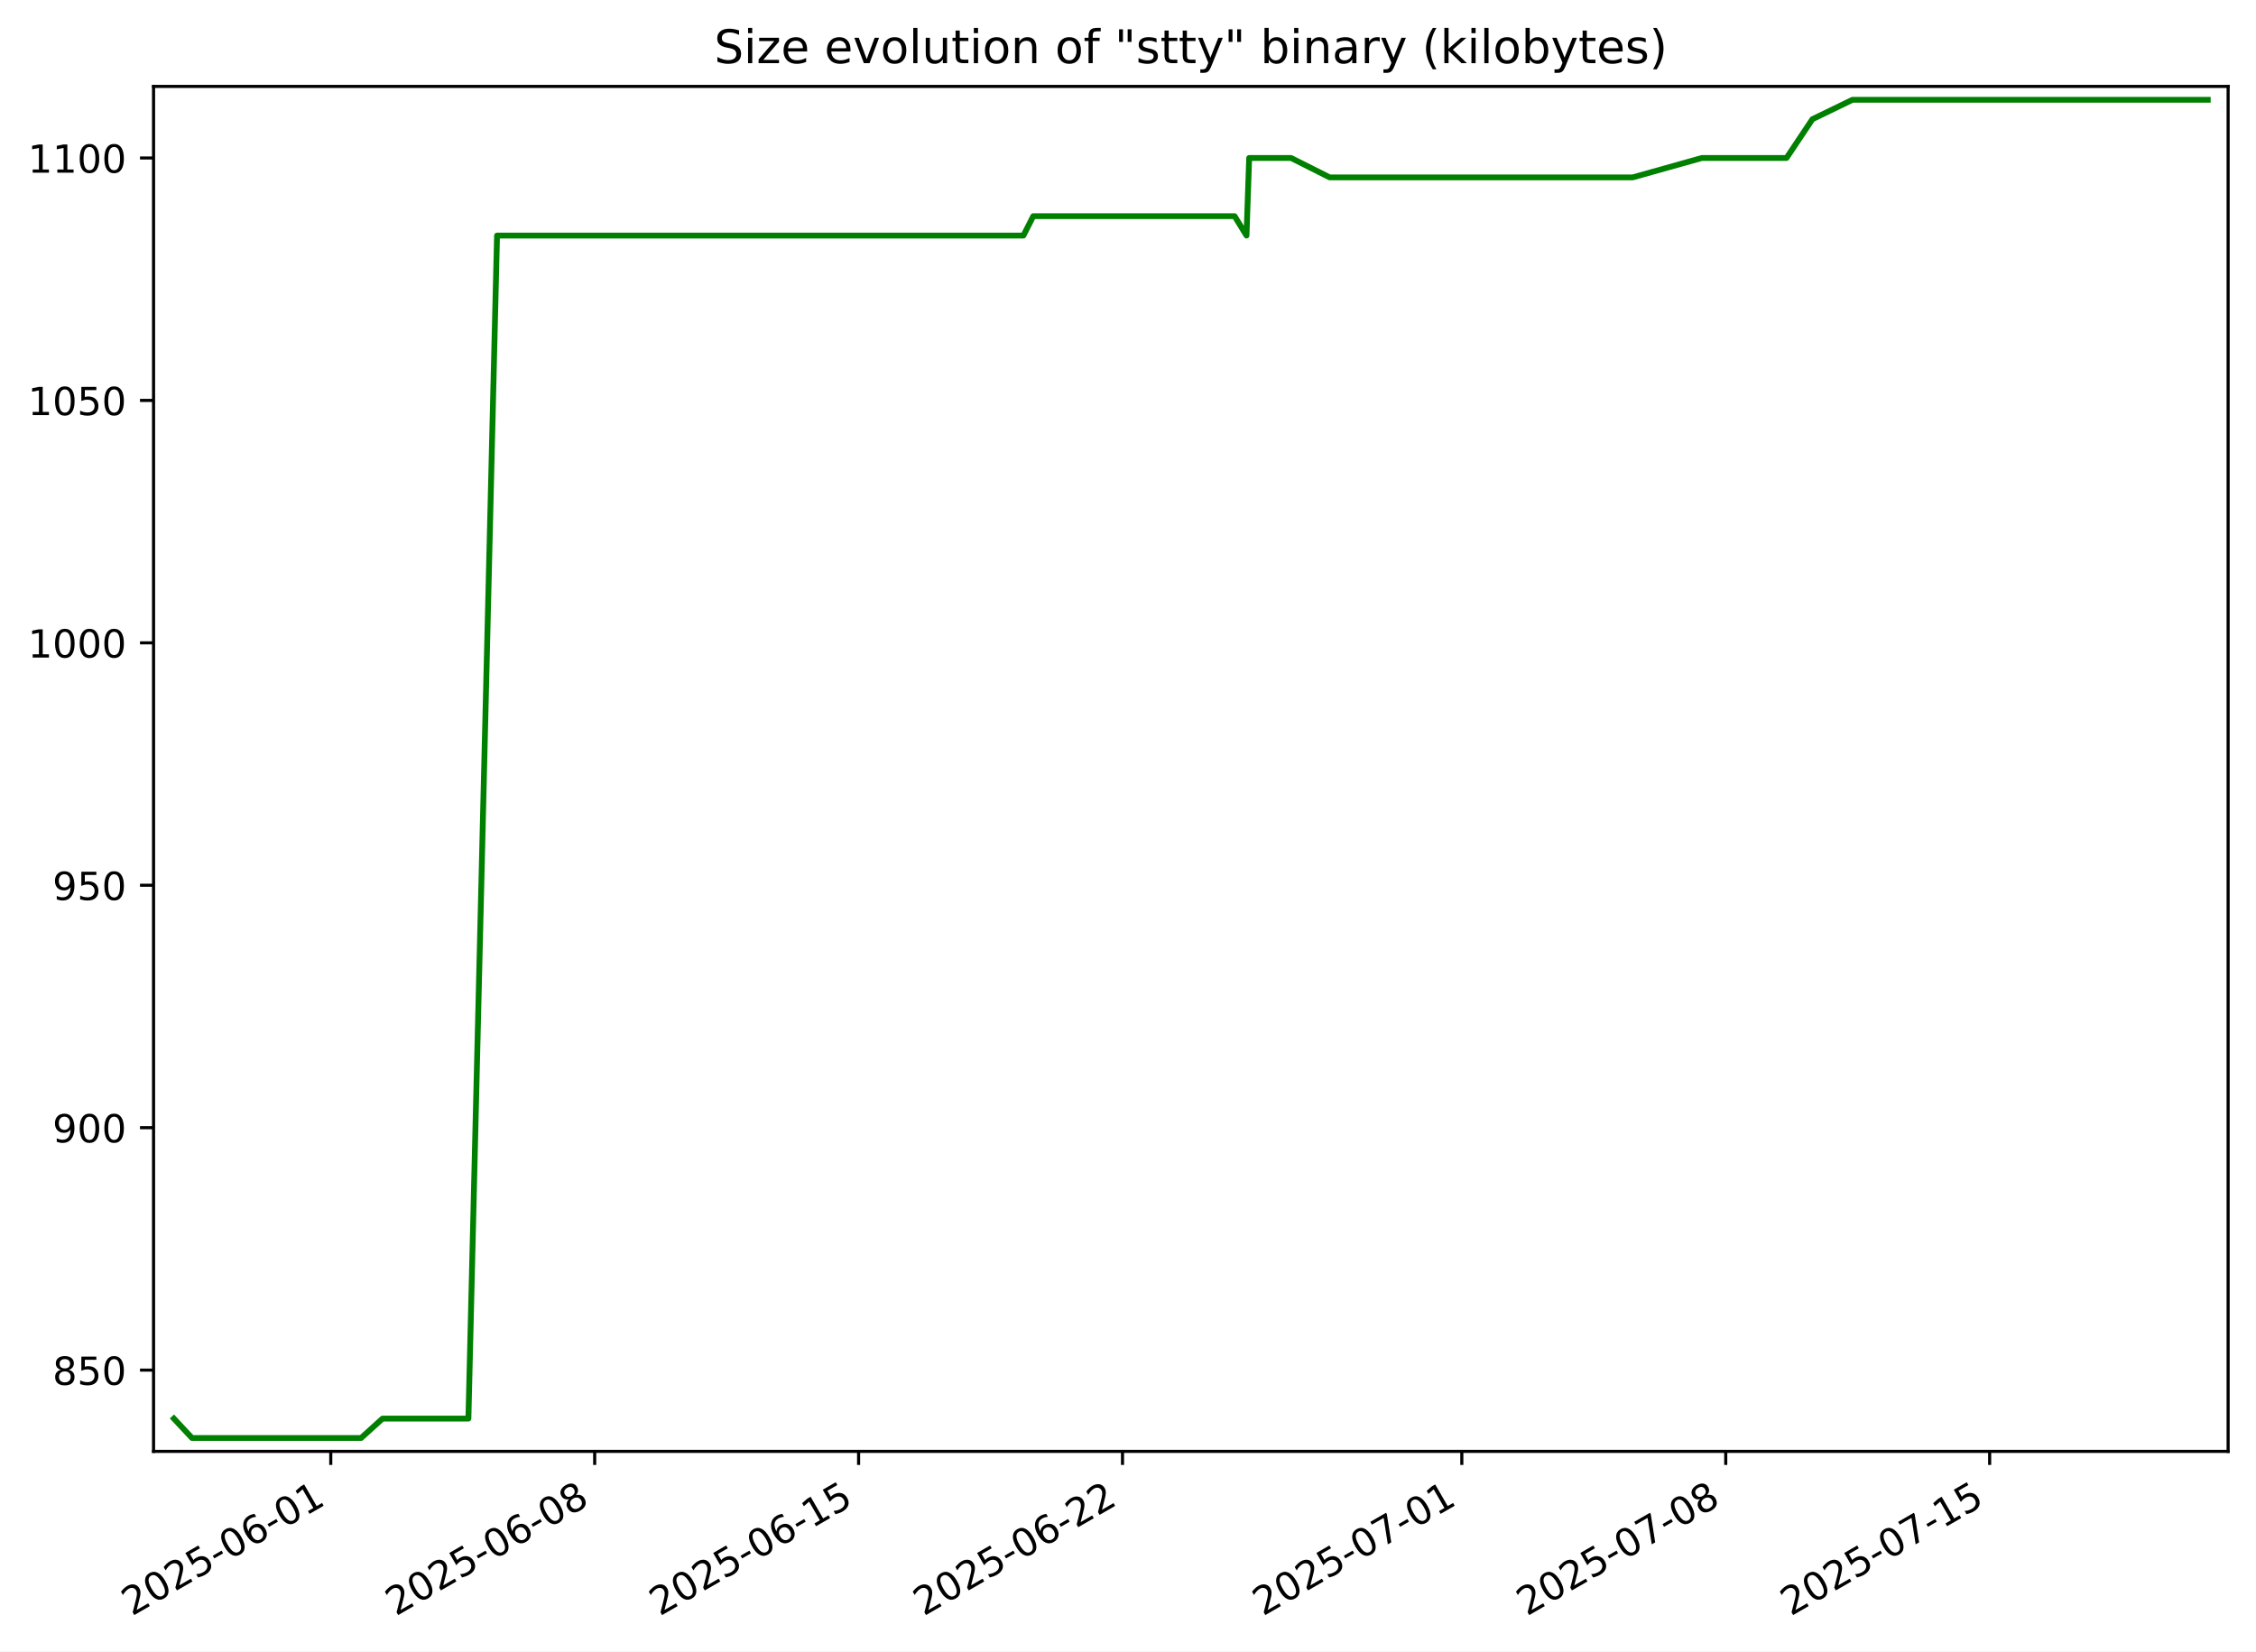
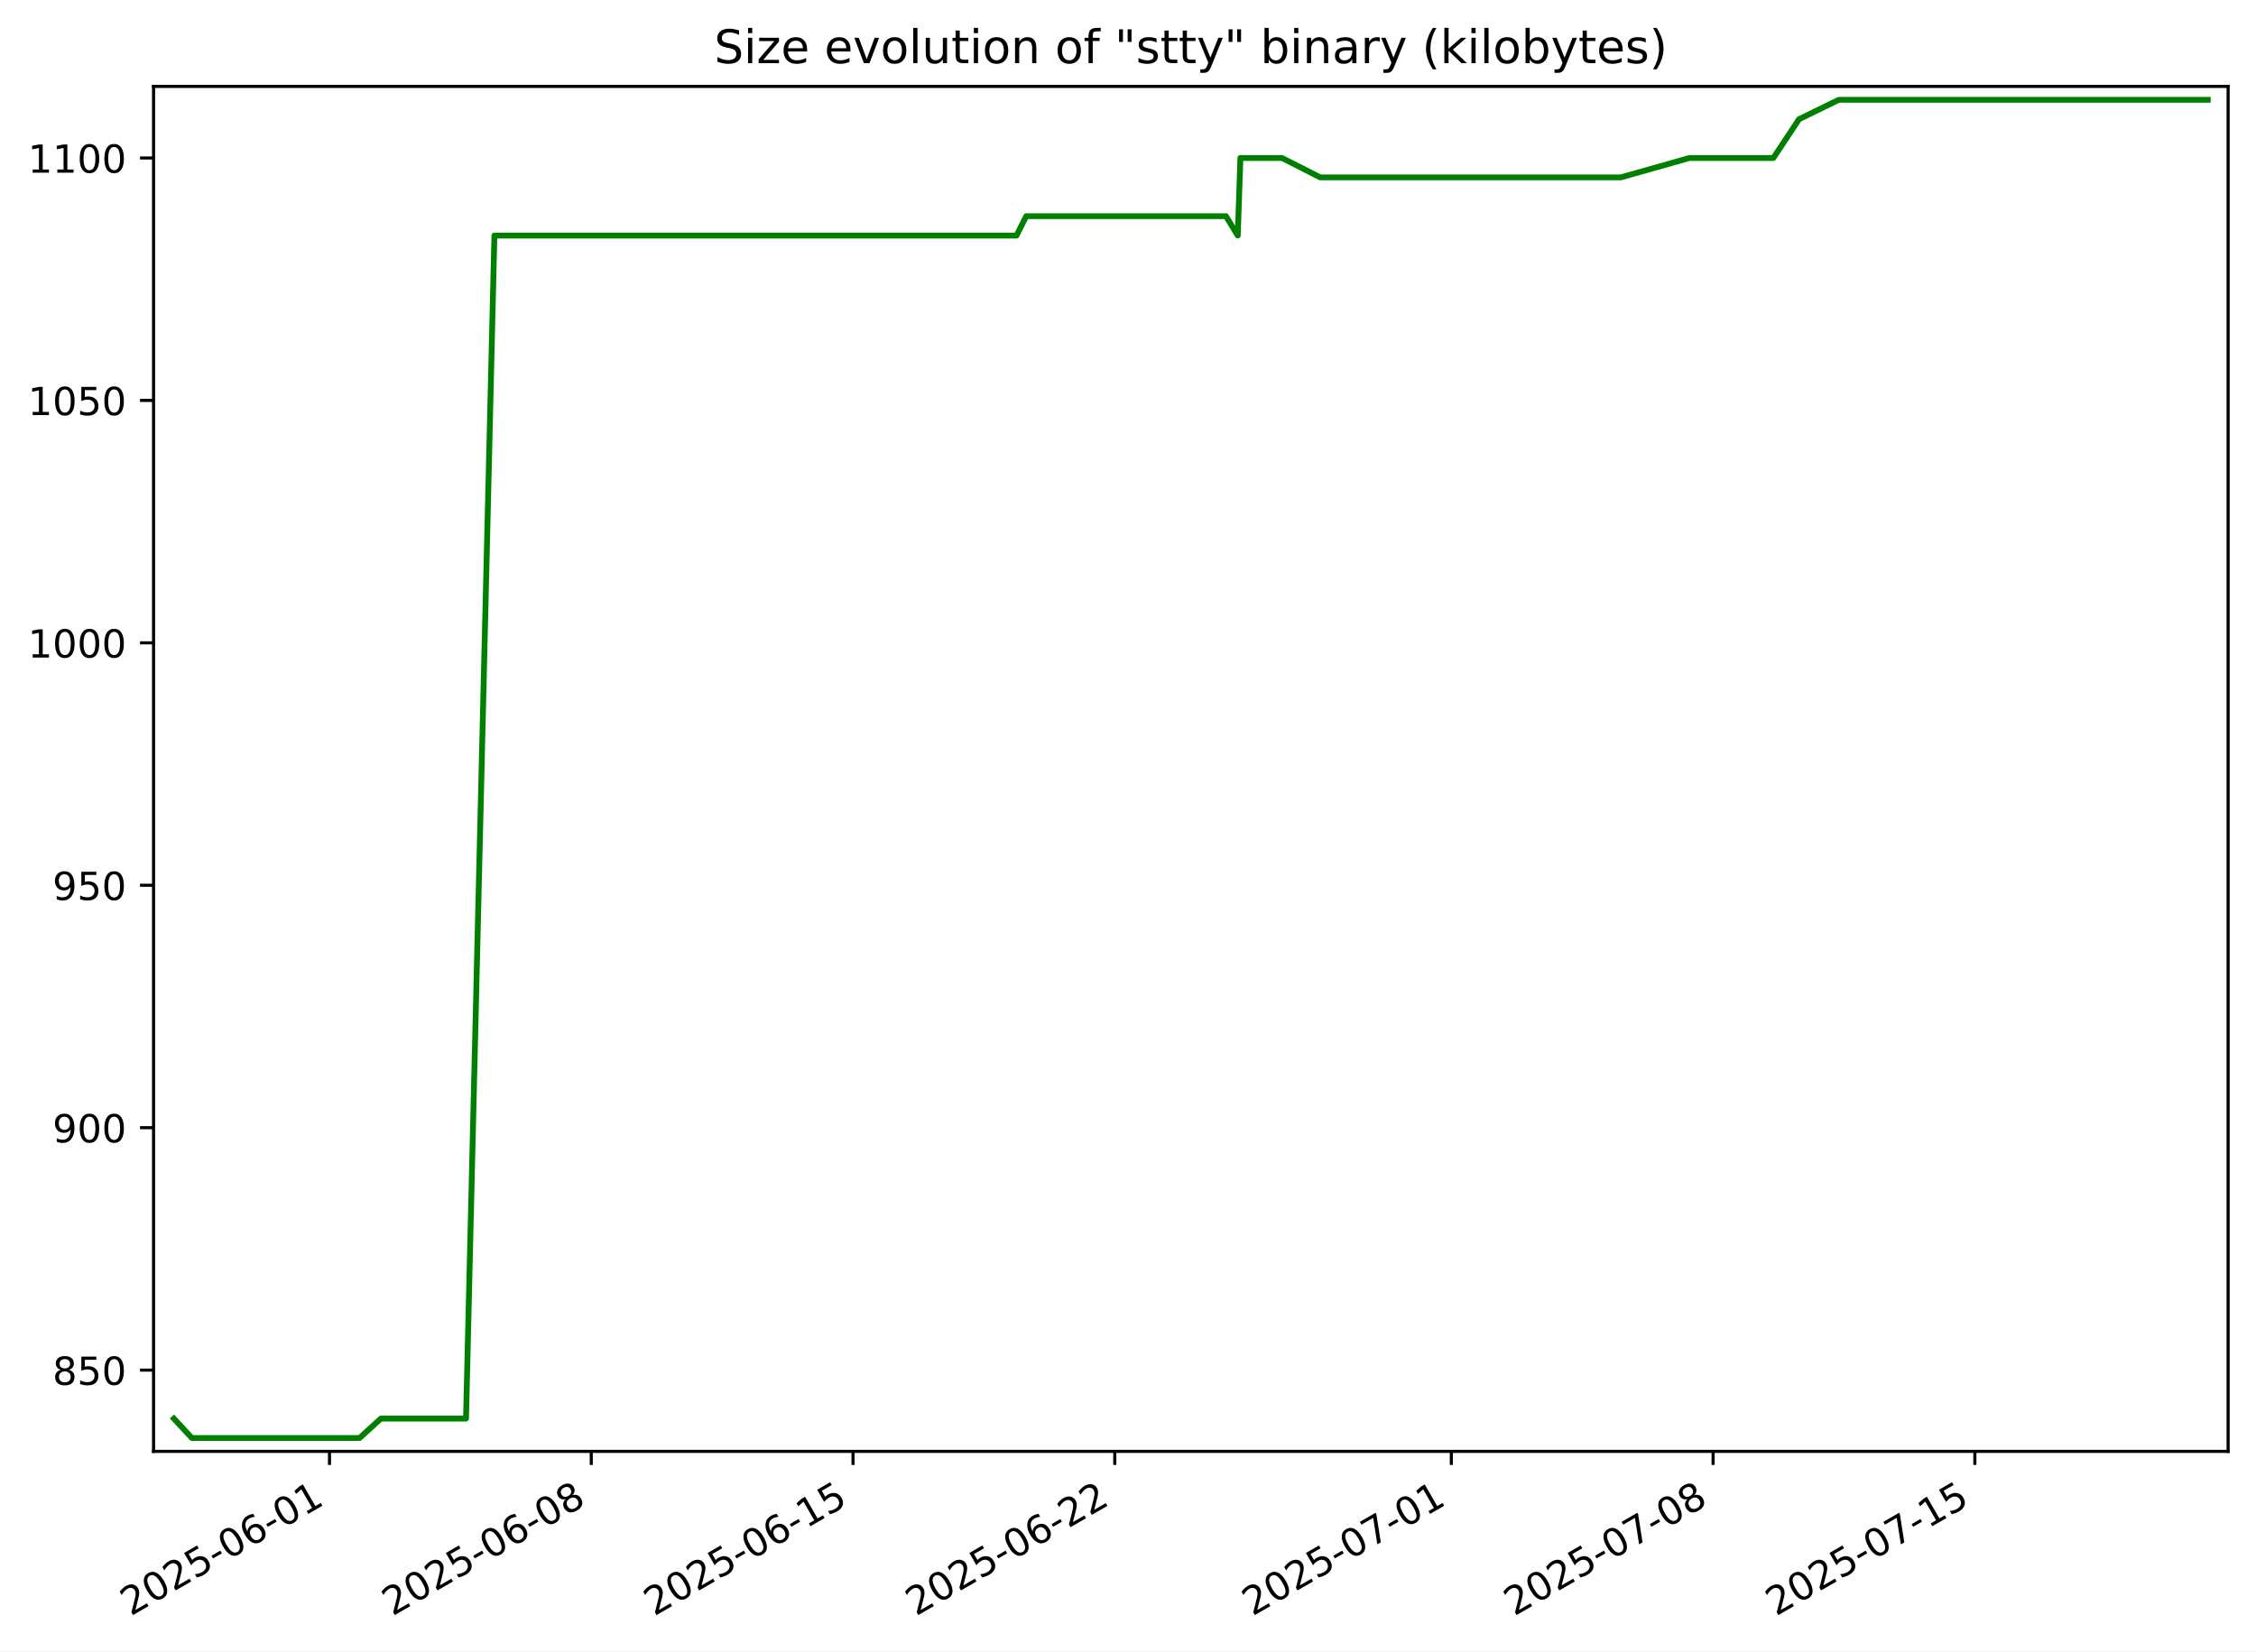
<svg xmlns="http://www.w3.org/2000/svg" xmlns:xlink="http://www.w3.org/1999/xlink" width="582.53pt" height="426.469pt" viewBox="0 0 582.53 426.469" version="1.1">
  <defs>
    <style type="text/css">*{stroke-linejoin: round; stroke-linecap: butt}</style>
  </defs>
  <g id="figure_1">
    <g id="patch_1">
      <path d="M -0 426.469  L 582.53 426.469  L 582.53 0  L -0 0  z " style="fill: #ffffff" />
    </g>
    <g id="axes_1">
      <g id="patch_2">
        <path d="M 39.65 374.83  L 575.33 374.83  L 575.33 22.318  L 39.65 22.318  z " style="fill: #ffffff" />
      </g>
      <g id="matplotlib.axis_1">
        <g id="xtick_1">
          <g id="line2d_1">
            <defs>
-               <path id="m4fef675c18" d="M 0 0  L 0 3.5  " style="stroke: #000000; stroke-width: 0.8" />
+               <path id="mb467e39a67" d="M 0 0  L 0 3.5  " style="stroke: #000000; stroke-width: 0.8" />
            </defs>
            <g>
-               <use xlink:href="#m4fef675c18" x="85.41" y="374.83" style="stroke: #000000; stroke-width: 0.8" />
+               <use xlink:href="#mb467e39a67" x="85.08" y="374.83" style="stroke: #000000; stroke-width: 0.8" />
            </g>
          </g>
          <g id="text_1">
-             <g transform="translate(34.04079 417.4684) rotate(-30) scale(0.1 -0.1)">
+             <g transform="translate(33.71084 417.4684) rotate(-30) scale(0.1 -0.1)">
              <defs>
                <path id="DejaVuSans-32" d="M 1228 531  L 3431 531  L 3431 0  L 469 0  L 469 531  Q 828 903 1448 1529  Q 2069 2156 2228 2338  Q 2531 2678 2651 2914  Q 2772 3150 2772 3378  Q 2772 3750 2511 3984  Q 2250 4219 1831 4219  Q 1534 4219 1204 4116  Q 875 4013 500 3803  L 500 4441  Q 881 4594 1212 4672  Q 1544 4750 1819 4750  Q 2544 4750 2975 4387  Q 3406 4025 3406 3419  Q 3406 3131 3298 2873  Q 3191 2616 2906 2266  Q 2828 2175 2409 1742  Q 1991 1309 1228 531  z " transform="scale(0.015625)" />
                <path id="DejaVuSans-30" d="M 2034 4250  Q 1547 4250 1301 3770  Q 1056 3291 1056 2328  Q 1056 1369 1301 889  Q 1547 409 2034 409  Q 2525 409 2770 889  Q 3016 1369 3016 2328  Q 3016 3291 2770 3770  Q 2525 4250 2034 4250  z M 2034 4750  Q 2819 4750 3233 4129  Q 3647 3509 3647 2328  Q 3647 1150 3233 529  Q 2819 -91 2034 -91  Q 1250 -91 836 529  Q 422 1150 422 2328  Q 422 3509 836 4129  Q 1250 4750 2034 4750  z " transform="scale(0.015625)" />
                <path id="DejaVuSans-35" d="M 691 4666  L 3169 4666  L 3169 4134  L 1269 4134  L 1269 2991  Q 1406 3038 1543 3061  Q 1681 3084 1819 3084  Q 2600 3084 3056 2656  Q 3513 2228 3513 1497  Q 3513 744 3044 326  Q 2575 -91 1722 -91  Q 1428 -91 1123 -41  Q 819 9 494 109  L 494 744  Q 775 591 1075 516  Q 1375 441 1709 441  Q 2250 441 2565 725  Q 2881 1009 2881 1497  Q 2881 1984 2565 2268  Q 2250 2553 1709 2553  Q 1456 2553 1204 2497  Q 953 2441 691 2322  L 691 4666  z " transform="scale(0.015625)" />
                <path id="DejaVuSans-2d" d="M 313 2009  L 1997 2009  L 1997 1497  L 313 1497  L 313 2009  z " transform="scale(0.015625)" />
                <path id="DejaVuSans-36" d="M 2113 2584  Q 1688 2584 1439 2293  Q 1191 2003 1191 1497  Q 1191 994 1439 701  Q 1688 409 2113 409  Q 2538 409 2786 701  Q 3034 994 3034 1497  Q 3034 2003 2786 2293  Q 2538 2584 2113 2584  z M 3366 4563  L 3366 3988  Q 3128 4100 2886 4159  Q 2644 4219 2406 4219  Q 1781 4219 1451 3797  Q 1122 3375 1075 2522  Q 1259 2794 1537 2939  Q 1816 3084 2150 3084  Q 2853 3084 3261 2657  Q 3669 2231 3669 1497  Q 3669 778 3244 343  Q 2819 -91 2113 -91  Q 1303 -91 875 529  Q 447 1150 447 2328  Q 447 3434 972 4092  Q 1497 4750 2381 4750  Q 2619 4750 2861 4703  Q 3103 4656 3366 4563  z " transform="scale(0.015625)" />
                <path id="DejaVuSans-31" d="M 794 531  L 1825 531  L 1825 4091  L 703 3866  L 703 4441  L 1819 4666  L 2450 4666  L 2450 531  L 3481 531  L 3481 0  L 794 0  L 794 531  z " transform="scale(0.015625)" />
              </defs>
              <use xlink:href="#DejaVuSans-32" />
              <use xlink:href="#DejaVuSans-30" x="63.623" />
              <use xlink:href="#DejaVuSans-32" x="127.246" />
              <use xlink:href="#DejaVuSans-35" x="190.869" />
              <use xlink:href="#DejaVuSans-2d" x="254.492" />
              <use xlink:href="#DejaVuSans-30" x="290.576" />
              <use xlink:href="#DejaVuSans-36" x="354.199" />
              <use xlink:href="#DejaVuSans-2d" x="417.822" />
              <use xlink:href="#DejaVuSans-30" x="453.906" />
              <use xlink:href="#DejaVuSans-31" x="517.529" />
            </g>
          </g>
        </g>
        <g id="xtick_2">
          <g id="line2d_2">
            <g>
-               <use xlink:href="#m4fef675c18" x="153.556" y="374.83" style="stroke: #000000; stroke-width: 0.8" />
+               <use xlink:href="#mb467e39a67" x="152.671" y="374.83" style="stroke: #000000; stroke-width: 0.8" />
            </g>
          </g>
          <g id="text_2">
-             <g transform="translate(102.1864 417.4684) rotate(-30) scale(0.1 -0.1)">
+             <g transform="translate(101.3015 417.4684) rotate(-30) scale(0.1 -0.1)">
              <defs>
                <path id="DejaVuSans-38" d="M 2034 2216  Q 1584 2216 1326 1975  Q 1069 1734 1069 1313  Q 1069 891 1326 650  Q 1584 409 2034 409  Q 2484 409 2743 651  Q 3003 894 3003 1313  Q 3003 1734 2745 1975  Q 2488 2216 2034 2216  z M 1403 2484  Q 997 2584 770 2862  Q 544 3141 544 3541  Q 544 4100 942 4425  Q 1341 4750 2034 4750  Q 2731 4750 3128 4425  Q 3525 4100 3525 3541  Q 3525 3141 3298 2862  Q 3072 2584 2669 2484  Q 3125 2378 3379 2068  Q 3634 1759 3634 1313  Q 3634 634 3220 271  Q 2806 -91 2034 -91  Q 1263 -91 848 271  Q 434 634 434 1313  Q 434 1759 690 2068  Q 947 2378 1403 2484  z M 1172 3481  Q 1172 3119 1398 2916  Q 1625 2713 2034 2713  Q 2441 2713 2670 2916  Q 2900 3119 2900 3481  Q 2900 3844 2670 4047  Q 2441 4250 2034 4250  Q 1625 4250 1398 4047  Q 1172 3844 1172 3481  z " transform="scale(0.015625)" />
              </defs>
              <use xlink:href="#DejaVuSans-32" />
              <use xlink:href="#DejaVuSans-30" x="63.623" />
              <use xlink:href="#DejaVuSans-32" x="127.246" />
              <use xlink:href="#DejaVuSans-35" x="190.869" />
              <use xlink:href="#DejaVuSans-2d" x="254.492" />
              <use xlink:href="#DejaVuSans-30" x="290.576" />
              <use xlink:href="#DejaVuSans-36" x="354.199" />
              <use xlink:href="#DejaVuSans-2d" x="417.822" />
              <use xlink:href="#DejaVuSans-30" x="453.906" />
              <use xlink:href="#DejaVuSans-38" x="517.529" />
            </g>
          </g>
        </g>
        <g id="xtick_3">
          <g id="line2d_3">
            <g>
-               <use xlink:href="#m4fef675c18" x="221.702" y="374.83" style="stroke: #000000; stroke-width: 0.8" />
+               <use xlink:href="#mb467e39a67" x="220.262" y="374.83" style="stroke: #000000; stroke-width: 0.8" />
            </g>
          </g>
          <g id="text_3">
-             <g transform="translate(170.3321 417.4684) rotate(-30) scale(0.1 -0.1)">
+             <g transform="translate(168.8921 417.4684) rotate(-30) scale(0.1 -0.1)">
              <use xlink:href="#DejaVuSans-32" />
              <use xlink:href="#DejaVuSans-30" x="63.623" />
              <use xlink:href="#DejaVuSans-32" x="127.246" />
              <use xlink:href="#DejaVuSans-35" x="190.869" />
              <use xlink:href="#DejaVuSans-2d" x="254.492" />
              <use xlink:href="#DejaVuSans-30" x="290.576" />
              <use xlink:href="#DejaVuSans-36" x="354.199" />
              <use xlink:href="#DejaVuSans-2d" x="417.822" />
              <use xlink:href="#DejaVuSans-31" x="453.906" />
              <use xlink:href="#DejaVuSans-35" x="517.529" />
            </g>
          </g>
        </g>
        <g id="xtick_4">
          <g id="line2d_4">
            <g>
-               <use xlink:href="#m4fef675c18" x="289.847" y="374.83" style="stroke: #000000; stroke-width: 0.8" />
+               <use xlink:href="#mb467e39a67" x="287.852" y="374.83" style="stroke: #000000; stroke-width: 0.8" />
            </g>
          </g>
          <g id="text_4">
-             <g transform="translate(238.4778 417.4684) rotate(-30) scale(0.1 -0.1)">
+             <g transform="translate(236.4827 417.4684) rotate(-30) scale(0.1 -0.1)">
              <use xlink:href="#DejaVuSans-32" />
              <use xlink:href="#DejaVuSans-30" x="63.623" />
              <use xlink:href="#DejaVuSans-32" x="127.246" />
              <use xlink:href="#DejaVuSans-35" x="190.869" />
              <use xlink:href="#DejaVuSans-2d" x="254.492" />
              <use xlink:href="#DejaVuSans-30" x="290.576" />
              <use xlink:href="#DejaVuSans-36" x="354.199" />
              <use xlink:href="#DejaVuSans-2d" x="417.822" />
              <use xlink:href="#DejaVuSans-32" x="453.906" />
              <use xlink:href="#DejaVuSans-32" x="517.529" />
            </g>
          </g>
        </g>
        <g id="xtick_5">
          <g id="line2d_5">
            <g>
-               <use xlink:href="#m4fef675c18" x="377.463" y="374.83" style="stroke: #000000; stroke-width: 0.8" />
+               <use xlink:href="#mb467e39a67" x="374.754" y="374.83" style="stroke: #000000; stroke-width: 0.8" />
            </g>
          </g>
          <g id="text_5">
-             <g transform="translate(326.0936 417.4684) rotate(-30) scale(0.1 -0.1)">
+             <g transform="translate(323.3849 417.4684) rotate(-30) scale(0.1 -0.1)">
              <defs>
                <path id="DejaVuSans-37" d="M 525 4666  L 3525 4666  L 3525 4397  L 1831 0  L 1172 0  L 2766 4134  L 525 4134  L 525 4666  z " transform="scale(0.015625)" />
              </defs>
              <use xlink:href="#DejaVuSans-32" />
              <use xlink:href="#DejaVuSans-30" x="63.623" />
              <use xlink:href="#DejaVuSans-32" x="127.246" />
              <use xlink:href="#DejaVuSans-35" x="190.869" />
              <use xlink:href="#DejaVuSans-2d" x="254.492" />
              <use xlink:href="#DejaVuSans-30" x="290.576" />
              <use xlink:href="#DejaVuSans-37" x="354.199" />
              <use xlink:href="#DejaVuSans-2d" x="417.822" />
              <use xlink:href="#DejaVuSans-30" x="453.906" />
              <use xlink:href="#DejaVuSans-31" x="517.529" />
            </g>
          </g>
        </g>
        <g id="xtick_6">
          <g id="line2d_6">
            <g>
-               <use xlink:href="#m4fef675c18" x="445.609" y="374.83" style="stroke: #000000; stroke-width: 0.8" />
+               <use xlink:href="#mb467e39a67" x="442.345" y="374.83" style="stroke: #000000; stroke-width: 0.8" />
            </g>
          </g>
          <g id="text_6">
-             <g transform="translate(394.2393 417.4684) rotate(-30) scale(0.1 -0.1)">
+             <g transform="translate(390.9755 417.4684) rotate(-30) scale(0.1 -0.1)">
              <use xlink:href="#DejaVuSans-32" />
              <use xlink:href="#DejaVuSans-30" x="63.623" />
              <use xlink:href="#DejaVuSans-32" x="127.246" />
              <use xlink:href="#DejaVuSans-35" x="190.869" />
              <use xlink:href="#DejaVuSans-2d" x="254.492" />
              <use xlink:href="#DejaVuSans-30" x="290.576" />
              <use xlink:href="#DejaVuSans-37" x="354.199" />
              <use xlink:href="#DejaVuSans-2d" x="417.822" />
              <use xlink:href="#DejaVuSans-30" x="453.906" />
              <use xlink:href="#DejaVuSans-38" x="517.529" />
            </g>
          </g>
        </g>
        <g id="xtick_7">
          <g id="line2d_7">
            <g>
-               <use xlink:href="#m4fef675c18" x="513.754" y="374.83" style="stroke: #000000; stroke-width: 0.8" />
+               <use xlink:href="#mb467e39a67" x="509.936" y="374.83" style="stroke: #000000; stroke-width: 0.8" />
            </g>
          </g>
          <g id="text_7">
-             <g transform="translate(462.385 417.4684) rotate(-30) scale(0.1 -0.1)">
+             <g transform="translate(458.5661 417.4684) rotate(-30) scale(0.1 -0.1)">
              <use xlink:href="#DejaVuSans-32" />
              <use xlink:href="#DejaVuSans-30" x="63.623" />
              <use xlink:href="#DejaVuSans-32" x="127.246" />
              <use xlink:href="#DejaVuSans-35" x="190.869" />
              <use xlink:href="#DejaVuSans-2d" x="254.492" />
              <use xlink:href="#DejaVuSans-30" x="290.576" />
              <use xlink:href="#DejaVuSans-37" x="354.199" />
              <use xlink:href="#DejaVuSans-2d" x="417.822" />
              <use xlink:href="#DejaVuSans-31" x="453.906" />
              <use xlink:href="#DejaVuSans-35" x="517.529" />
            </g>
          </g>
        </g>
      </g>
      <g id="matplotlib.axis_2">
        <g id="ytick_1">
          <g id="line2d_8">
            <defs>
-               <path id="mde4583eec7" d="M 0 0  L -3.5 0  " style="stroke: #000000; stroke-width: 0.8" />
+               <path id="mdca982ef74" d="M 0 0  L -3.5 0  " style="stroke: #000000; stroke-width: 0.8" />
            </defs>
            <g>
-               <use xlink:href="#mde4583eec7" x="39.65" y="353.844" style="stroke: #000000; stroke-width: 0.8" />
+               <use xlink:href="#mdca982ef74" x="39.65" y="353.844" style="stroke: #000000; stroke-width: 0.8" />
            </g>
          </g>
          <g id="text_8">
            <g transform="translate(13.5625 357.6429) scale(0.1 -0.1)">
              <use xlink:href="#DejaVuSans-38" />
              <use xlink:href="#DejaVuSans-35" x="63.623" />
              <use xlink:href="#DejaVuSans-30" x="127.246" />
            </g>
          </g>
        </g>
        <g id="ytick_2">
          <g id="line2d_9">
            <g>
-               <use xlink:href="#mde4583eec7" x="39.65" y="291.235" style="stroke: #000000; stroke-width: 0.8" />
+               <use xlink:href="#mdca982ef74" x="39.65" y="291.235" style="stroke: #000000; stroke-width: 0.8" />
            </g>
          </g>
          <g id="text_9">
            <g transform="translate(13.5625 295.0342) scale(0.1 -0.1)">
              <defs>
                <path id="DejaVuSans-39" d="M 703 97  L 703 672  Q 941 559 1184 500  Q 1428 441 1663 441  Q 2288 441 2617 861  Q 2947 1281 2994 2138  Q 2813 1869 2534 1725  Q 2256 1581 1919 1581  Q 1219 1581 811 2004  Q 403 2428 403 3163  Q 403 3881 828 4315  Q 1253 4750 1959 4750  Q 2769 4750 3195 4129  Q 3622 3509 3622 2328  Q 3622 1225 3098 567  Q 2575 -91 1691 -91  Q 1453 -91 1209 -44  Q 966 3 703 97  z M 1959 2075  Q 2384 2075 2632 2365  Q 2881 2656 2881 3163  Q 2881 3666 2632 3958  Q 2384 4250 1959 4250  Q 1534 4250 1286 3958  Q 1038 3666 1038 3163  Q 1038 2656 1286 2365  Q 1534 2075 1959 2075  z " transform="scale(0.015625)" />
              </defs>
              <use xlink:href="#DejaVuSans-39" />
              <use xlink:href="#DejaVuSans-30" x="63.623" />
              <use xlink:href="#DejaVuSans-30" x="127.246" />
            </g>
          </g>
        </g>
        <g id="ytick_3">
          <g id="line2d_10">
            <g>
-               <use xlink:href="#mde4583eec7" x="39.65" y="228.626" style="stroke: #000000; stroke-width: 0.8" />
+               <use xlink:href="#mdca982ef74" x="39.65" y="228.626" style="stroke: #000000; stroke-width: 0.8" />
            </g>
          </g>
          <g id="text_10">
            <g transform="translate(13.5625 232.4255) scale(0.1 -0.1)">
              <use xlink:href="#DejaVuSans-39" />
              <use xlink:href="#DejaVuSans-35" x="63.623" />
              <use xlink:href="#DejaVuSans-30" x="127.246" />
            </g>
          </g>
        </g>
        <g id="ytick_4">
          <g id="line2d_11">
            <g>
-               <use xlink:href="#mde4583eec7" x="39.65" y="166.018" style="stroke: #000000; stroke-width: 0.8" />
+               <use xlink:href="#mdca982ef74" x="39.65" y="166.018" style="stroke: #000000; stroke-width: 0.8" />
            </g>
          </g>
          <g id="text_11">
            <g transform="translate(7.2 169.8168) scale(0.1 -0.1)">
              <use xlink:href="#DejaVuSans-31" />
              <use xlink:href="#DejaVuSans-30" x="63.623" />
              <use xlink:href="#DejaVuSans-30" x="127.246" />
              <use xlink:href="#DejaVuSans-30" x="190.869" />
            </g>
          </g>
        </g>
        <g id="ytick_5">
          <g id="line2d_12">
            <g>
-               <use xlink:href="#mde4583eec7" x="39.65" y="103.409" style="stroke: #000000; stroke-width: 0.8" />
+               <use xlink:href="#mdca982ef74" x="39.65" y="103.409" style="stroke: #000000; stroke-width: 0.8" />
            </g>
          </g>
          <g id="text_12">
            <g transform="translate(7.2 107.2081) scale(0.1 -0.1)">
              <use xlink:href="#DejaVuSans-31" />
              <use xlink:href="#DejaVuSans-30" x="63.623" />
              <use xlink:href="#DejaVuSans-35" x="127.246" />
              <use xlink:href="#DejaVuSans-30" x="190.869" />
            </g>
          </g>
        </g>
        <g id="ytick_6">
          <g id="line2d_13">
            <g>
-               <use xlink:href="#mde4583eec7" x="39.65" y="40.8" style="stroke: #000000; stroke-width: 0.8" />
+               <use xlink:href="#mdca982ef74" x="39.65" y="40.8" style="stroke: #000000; stroke-width: 0.8" />
            </g>
          </g>
          <g id="text_13">
            <g transform="translate(7.2 44.59943) scale(0.1 -0.1)">
              <use xlink:href="#DejaVuSans-31" />
              <use xlink:href="#DejaVuSans-31" x="63.623" />
              <use xlink:href="#DejaVuSans-30" x="127.246" />
              <use xlink:href="#DejaVuSans-30" x="190.869" />
            </g>
          </g>
        </g>
      </g>
      <g id="line2d_14">
-         <path d="M 44.902 366.365  L 49.578 371.374  L 55.234 371.374  L 61.588 371.374  L 73.545 371.374  L 83.278 371.374  L 88.764 371.374  L 93.241 371.374  L 98.773 366.365  L 100.286 366.365  L 108.533 366.365  L 113.257 366.365  L 116.928 366.365  L 120.95 366.365  L 128.341 60.835  L 131.23 60.835  L 138.072 60.835  L 138.172 60.835  L 151.168 60.835  L 159.022 60.835  L 159.629 60.835  L 168.685 60.835  L 171.553 60.835  L 175.923 60.835  L 188.009 60.835  L 189.78 60.835  L 196.109 60.835  L 201.016 60.835  L 206.799 60.835  L 210.228 60.835  L 217.63 60.835  L 220.975 60.835  L 227.331 60.835  L 227.778 60.835  L 234.782 60.835  L 239.507 60.835  L 244.135 60.835  L 249.717 60.835  L 254.613 60.835  L 264.258 60.835  L 266.801 55.826  L 277.779 55.826  L 283.685 55.826  L 287.399 55.826  L 295.105 55.826  L 305.256 55.826  L 305.395 55.826  L 314.882 55.826  L 318.788 55.826  L 321.864 60.835  L 322.551 40.8  L 327.562 40.8  L 333.381 40.8  L 343.324 45.809  L 348.444 45.809  L 353.572 45.809  L 355.697 45.809  L 363.53 45.809  L 366.241 45.809  L 370.767 45.809  L 372.56 45.809  L 373.052 45.809  L 375.436 45.809  L 381.343 45.809  L 391.021 45.809  L 395.29 45.809  L 400.622 45.809  L 403.284 45.809  L 405.105 45.809  L 412.203 45.809  L 421.583 45.809  L 439.451 40.8  L 445.13 40.8  L 448.687 40.8  L 459.348 40.8  L 461.301 40.8  L 467.993 30.783  L 478.319 25.774  L 498.401 25.774  L 501.212 25.774  L 508.854 25.774  L 522.959 25.774  L 538.65 25.774  L 547.468 25.774  L 570.078 25.774  " clip-path="url(#p9268166222)" style="fill: none; stroke: #008000; stroke-width: 1.5; stroke-linecap: square" />
+         <path d="M 44.902 366.365  L 49.54 371.374  L 55.15 371.374  L 61.452 371.374  L 73.312 371.374  L 82.966 371.374  L 88.407 371.374  L 92.848 371.374  L 98.334 366.365  L 99.835 366.365  L 108.015 366.365  L 112.7 366.365  L 116.341 366.365  L 120.331 366.365  L 127.661 60.835  L 130.527 60.835  L 137.313 60.835  L 137.412 60.835  L 150.302 60.835  L 158.093 60.835  L 158.694 60.835  L 167.677 60.835  L 170.521 60.835  L 174.856 60.835  L 186.843 60.835  L 188.6 60.835  L 194.877 60.835  L 199.744 60.835  L 205.48 60.835  L 208.882 60.835  L 216.223 60.835  L 219.541 60.835  L 225.845 60.835  L 226.288 60.835  L 233.235 60.835  L 237.922 60.835  L 242.513 60.835  L 248.049 60.835  L 252.905 60.835  L 262.471 60.835  L 264.994 55.826  L 275.882 55.826  L 281.741 55.826  L 285.424 55.826  L 293.067 55.826  L 303.135 55.826  L 303.274 55.826  L 312.683 55.826  L 316.558 55.826  L 319.608 60.835  L 320.289 40.8  L 325.26 40.8  L 331.031 40.8  L 340.893 45.809  L 345.971 45.809  L 351.058 45.809  L 353.166 45.809  L 360.935 45.809  L 363.624 45.809  L 368.112 45.809  L 369.892 45.809  L 370.379 45.809  L 372.744 45.809  L 378.602 45.809  L 388.202 45.809  L 392.436 45.809  L 397.724 45.809  L 400.365 45.809  L 402.171 45.809  L 409.211 45.809  L 418.515 45.809  L 436.238 40.8  L 441.87 40.8  L 445.398 40.8  L 455.972 40.8  L 457.909 40.8  L 464.547 30.783  L 474.789 25.774  L 494.707 25.774  L 497.496 25.774  L 505.075 25.774  L 519.066 25.774  L 534.628 25.774  L 543.374 25.774  L 565.801 25.774  L 570.078 25.774  " clip-path="url(#pa957a2ea2f)" style="fill: none; stroke: #008000; stroke-width: 1.5; stroke-linecap: square" />
      </g>
      <g id="patch_3">
        <path d="M 39.65 374.83  L 39.65 22.318  " style="fill: none; stroke: #000000; stroke-width: 0.8; stroke-linejoin: miter; stroke-linecap: square" />
      </g>
      <g id="patch_4">
        <path d="M 575.33 374.83  L 575.33 22.318  " style="fill: none; stroke: #000000; stroke-width: 0.8; stroke-linejoin: miter; stroke-linecap: square" />
      </g>
      <g id="patch_5">
        <path d="M 39.65 374.83  L 575.33 374.83  " style="fill: none; stroke: #000000; stroke-width: 0.8; stroke-linejoin: miter; stroke-linecap: square" />
      </g>
      <g id="patch_6">
        <path d="M 39.65 22.318  L 575.33 22.318  " style="fill: none; stroke: #000000; stroke-width: 0.8; stroke-linejoin: miter; stroke-linecap: square" />
      </g>
      <g id="text_14">
        <g transform="translate(184.4131 16.31812) scale(0.12 -0.12)">
          <defs>
            <path id="DejaVuSans-53" d="M 3425 4513  L 3425 3897  Q 3066 4069 2747 4153  Q 2428 4238 2131 4238  Q 1616 4238 1336 4038  Q 1056 3838 1056 3469  Q 1056 3159 1242 3001  Q 1428 2844 1947 2747  L 2328 2669  Q 3034 2534 3370 2195  Q 3706 1856 3706 1288  Q 3706 609 3251 259  Q 2797 -91 1919 -91  Q 1588 -91 1214 -16  Q 841 59 441 206  L 441 856  Q 825 641 1194 531  Q 1563 422 1919 422  Q 2459 422 2753 634  Q 3047 847 3047 1241  Q 3047 1584 2836 1778  Q 2625 1972 2144 2069  L 1759 2144  Q 1053 2284 737 2584  Q 422 2884 422 3419  Q 422 4038 858 4394  Q 1294 4750 2059 4750  Q 2388 4750 2728 4690  Q 3069 4631 3425 4513  z " transform="scale(0.015625)" />
            <path id="DejaVuSans-69" d="M 603 3500  L 1178 3500  L 1178 0  L 603 0  L 603 3500  z M 603 4863  L 1178 4863  L 1178 4134  L 603 4134  L 603 4863  z " transform="scale(0.015625)" />
            <path id="DejaVuSans-7a" d="M 353 3500  L 3084 3500  L 3084 2975  L 922 459  L 3084 459  L 3084 0  L 275 0  L 275 525  L 2438 3041  L 353 3041  L 353 3500  z " transform="scale(0.015625)" />
            <path id="DejaVuSans-65" d="M 3597 1894  L 3597 1613  L 953 1613  Q 991 1019 1311 708  Q 1631 397 2203 397  Q 2534 397 2845 478  Q 3156 559 3463 722  L 3463 178  Q 3153 47 2828 -22  Q 2503 -91 2169 -91  Q 1331 -91 842 396  Q 353 884 353 1716  Q 353 2575 817 3079  Q 1281 3584 2069 3584  Q 2775 3584 3186 3129  Q 3597 2675 3597 1894  z M 3022 2063  Q 3016 2534 2758 2815  Q 2500 3097 2075 3097  Q 1594 3097 1305 2825  Q 1016 2553 972 2059  L 3022 2063  z " transform="scale(0.015625)" />
            <path id="DejaVuSans-20" transform="scale(0.015625)" />
            <path id="DejaVuSans-76" d="M 191 3500  L 800 3500  L 1894 563  L 2988 3500  L 3597 3500  L 2284 0  L 1503 0  L 191 3500  z " transform="scale(0.015625)" />
            <path id="DejaVuSans-6f" d="M 1959 3097  Q 1497 3097 1228 2736  Q 959 2375 959 1747  Q 959 1119 1226 758  Q 1494 397 1959 397  Q 2419 397 2687 759  Q 2956 1122 2956 1747  Q 2956 2369 2687 2733  Q 2419 3097 1959 3097  z M 1959 3584  Q 2709 3584 3137 3096  Q 3566 2609 3566 1747  Q 3566 888 3137 398  Q 2709 -91 1959 -91  Q 1206 -91 779 398  Q 353 888 353 1747  Q 353 2609 779 3096  Q 1206 3584 1959 3584  z " transform="scale(0.015625)" />
            <path id="DejaVuSans-6c" d="M 603 4863  L 1178 4863  L 1178 0  L 603 0  L 603 4863  z " transform="scale(0.015625)" />
            <path id="DejaVuSans-75" d="M 544 1381  L 544 3500  L 1119 3500  L 1119 1403  Q 1119 906 1312 657  Q 1506 409 1894 409  Q 2359 409 2629 706  Q 2900 1003 2900 1516  L 2900 3500  L 3475 3500  L 3475 0  L 2900 0  L 2900 538  Q 2691 219 2414 64  Q 2138 -91 1772 -91  Q 1169 -91 856 284  Q 544 659 544 1381  z M 1991 3584  L 1991 3584  z " transform="scale(0.015625)" />
            <path id="DejaVuSans-74" d="M 1172 4494  L 1172 3500  L 2356 3500  L 2356 3053  L 1172 3053  L 1172 1153  Q 1172 725 1289 603  Q 1406 481 1766 481  L 2356 481  L 2356 0  L 1766 0  Q 1100 0 847 248  Q 594 497 594 1153  L 594 3053  L 172 3053  L 172 3500  L 594 3500  L 594 4494  L 1172 4494  z " transform="scale(0.015625)" />
            <path id="DejaVuSans-6e" d="M 3513 2113  L 3513 0  L 2938 0  L 2938 2094  Q 2938 2591 2744 2837  Q 2550 3084 2163 3084  Q 1697 3084 1428 2787  Q 1159 2491 1159 1978  L 1159 0  L 581 0  L 581 3500  L 1159 3500  L 1159 2956  Q 1366 3272 1645 3428  Q 1925 3584 2291 3584  Q 2894 3584 3203 3211  Q 3513 2838 3513 2113  z " transform="scale(0.015625)" />
            <path id="DejaVuSans-66" d="M 2375 4863  L 2375 4384  L 1825 4384  Q 1516 4384 1395 4259  Q 1275 4134 1275 3809  L 1275 3500  L 2222 3500  L 2222 3053  L 1275 3053  L 1275 0  L 697 0  L 697 3053  L 147 3053  L 147 3500  L 697 3500  L 697 3744  Q 697 4328 969 4595  Q 1241 4863 1831 4863  L 2375 4863  z " transform="scale(0.015625)" />
            <path id="DejaVuSans-22" d="M 1147 4666  L 1147 2931  L 616 2931  L 616 4666  L 1147 4666  z M 2328 4666  L 2328 2931  L 1797 2931  L 1797 4666  L 2328 4666  z " transform="scale(0.015625)" />
            <path id="DejaVuSans-73" d="M 2834 3397  L 2834 2853  Q 2591 2978 2328 3040  Q 2066 3103 1784 3103  Q 1356 3103 1142 2972  Q 928 2841 928 2578  Q 928 2378 1081 2264  Q 1234 2150 1697 2047  L 1894 2003  Q 2506 1872 2764 1633  Q 3022 1394 3022 966  Q 3022 478 2636 193  Q 2250 -91 1575 -91  Q 1294 -91 989 -36  Q 684 19 347 128  L 347 722  Q 666 556 975 473  Q 1284 391 1588 391  Q 1994 391 2212 530  Q 2431 669 2431 922  Q 2431 1156 2273 1281  Q 2116 1406 1581 1522  L 1381 1569  Q 847 1681 609 1914  Q 372 2147 372 2553  Q 372 3047 722 3315  Q 1072 3584 1716 3584  Q 2034 3584 2315 3537  Q 2597 3491 2834 3397  z " transform="scale(0.015625)" />
            <path id="DejaVuSans-79" d="M 2059 -325  Q 1816 -950 1584 -1140  Q 1353 -1331 966 -1331  L 506 -1331  L 506 -850  L 844 -850  Q 1081 -850 1212 -737  Q 1344 -625 1503 -206  L 1606 56  L 191 3500  L 800 3500  L 1894 763  L 2988 3500  L 3597 3500  L 2059 -325  z " transform="scale(0.015625)" />
            <path id="DejaVuSans-62" d="M 3116 1747  Q 3116 2381 2855 2742  Q 2594 3103 2138 3103  Q 1681 3103 1420 2742  Q 1159 2381 1159 1747  Q 1159 1113 1420 752  Q 1681 391 2138 391  Q 2594 391 2855 752  Q 3116 1113 3116 1747  z M 1159 2969  Q 1341 3281 1617 3432  Q 1894 3584 2278 3584  Q 2916 3584 3314 3078  Q 3713 2572 3713 1747  Q 3713 922 3314 415  Q 2916 -91 2278 -91  Q 1894 -91 1617 61  Q 1341 213 1159 525  L 1159 0  L 581 0  L 581 4863  L 1159 4863  L 1159 2969  z " transform="scale(0.015625)" />
            <path id="DejaVuSans-61" d="M 2194 1759  Q 1497 1759 1228 1600  Q 959 1441 959 1056  Q 959 750 1161 570  Q 1363 391 1709 391  Q 2188 391 2477 730  Q 2766 1069 2766 1631  L 2766 1759  L 2194 1759  z M 3341 1997  L 3341 0  L 2766 0  L 2766 531  Q 2569 213 2275 61  Q 1981 -91 1556 -91  Q 1019 -91 701 211  Q 384 513 384 1019  Q 384 1609 779 1909  Q 1175 2209 1959 2209  L 2766 2209  L 2766 2266  Q 2766 2663 2505 2880  Q 2244 3097 1772 3097  Q 1472 3097 1187 3025  Q 903 2953 641 2809  L 641 3341  Q 956 3463 1253 3523  Q 1550 3584 1831 3584  Q 2591 3584 2966 3190  Q 3341 2797 3341 1997  z " transform="scale(0.015625)" />
            <path id="DejaVuSans-72" d="M 2631 2963  Q 2534 3019 2420 3045  Q 2306 3072 2169 3072  Q 1681 3072 1420 2755  Q 1159 2438 1159 1844  L 1159 0  L 581 0  L 581 3500  L 1159 3500  L 1159 2956  Q 1341 3275 1631 3429  Q 1922 3584 2338 3584  Q 2397 3584 2469 3576  Q 2541 3569 2628 3553  L 2631 2963  z " transform="scale(0.015625)" />
            <path id="DejaVuSans-28" d="M 1984 4856  Q 1566 4138 1362 3434  Q 1159 2731 1159 2009  Q 1159 1288 1364 580  Q 1569 -128 1984 -844  L 1484 -844  Q 1016 -109 783 600  Q 550 1309 550 2009  Q 550 2706 781 3412  Q 1013 4119 1484 4856  L 1984 4856  z " transform="scale(0.015625)" />
            <path id="DejaVuSans-6b" d="M 581 4863  L 1159 4863  L 1159 1991  L 2875 3500  L 3609 3500  L 1753 1863  L 3688 0  L 2938 0  L 1159 1709  L 1159 0  L 581 0  L 581 4863  z " transform="scale(0.015625)" />
            <path id="DejaVuSans-29" d="M 513 4856  L 1013 4856  Q 1481 4119 1714 3412  Q 1947 2706 1947 2009  Q 1947 1309 1714 600  Q 1481 -109 1013 -844  L 513 -844  Q 928 -128 1133 580  Q 1338 1288 1338 2009  Q 1338 2731 1133 3434  Q 928 4138 513 4856  z " transform="scale(0.015625)" />
          </defs>
          <use xlink:href="#DejaVuSans-53" />
          <use xlink:href="#DejaVuSans-69" x="63.477" />
          <use xlink:href="#DejaVuSans-7a" x="91.26" />
          <use xlink:href="#DejaVuSans-65" x="143.75" />
          <use xlink:href="#DejaVuSans-20" x="205.273" />
          <use xlink:href="#DejaVuSans-65" x="237.061" />
          <use xlink:href="#DejaVuSans-76" x="298.584" />
          <use xlink:href="#DejaVuSans-6f" x="357.764" />
          <use xlink:href="#DejaVuSans-6c" x="418.945" />
          <use xlink:href="#DejaVuSans-75" x="446.729" />
          <use xlink:href="#DejaVuSans-74" x="510.107" />
          <use xlink:href="#DejaVuSans-69" x="549.316" />
          <use xlink:href="#DejaVuSans-6f" x="577.1" />
          <use xlink:href="#DejaVuSans-6e" x="638.281" />
          <use xlink:href="#DejaVuSans-20" x="701.66" />
          <use xlink:href="#DejaVuSans-6f" x="733.447" />
          <use xlink:href="#DejaVuSans-66" x="794.629" />
          <use xlink:href="#DejaVuSans-20" x="829.834" />
          <use xlink:href="#DejaVuSans-22" x="861.621" />
          <use xlink:href="#DejaVuSans-73" x="907.617" />
          <use xlink:href="#DejaVuSans-74" x="959.717" />
          <use xlink:href="#DejaVuSans-74" x="998.926" />
          <use xlink:href="#DejaVuSans-79" x="1038.135" />
          <use xlink:href="#DejaVuSans-22" x="1097.314" />
          <use xlink:href="#DejaVuSans-20" x="1143.311" />
          <use xlink:href="#DejaVuSans-62" x="1175.098" />
          <use xlink:href="#DejaVuSans-69" x="1238.574" />
          <use xlink:href="#DejaVuSans-6e" x="1266.357" />
          <use xlink:href="#DejaVuSans-61" x="1329.736" />
          <use xlink:href="#DejaVuSans-72" x="1391.016" />
          <use xlink:href="#DejaVuSans-79" x="1432.129" />
          <use xlink:href="#DejaVuSans-20" x="1491.309" />
          <use xlink:href="#DejaVuSans-28" x="1523.096" />
          <use xlink:href="#DejaVuSans-6b" x="1562.109" />
          <use xlink:href="#DejaVuSans-69" x="1620.02" />
          <use xlink:href="#DejaVuSans-6c" x="1647.803" />
          <use xlink:href="#DejaVuSans-6f" x="1675.586" />
          <use xlink:href="#DejaVuSans-62" x="1736.768" />
          <use xlink:href="#DejaVuSans-79" x="1800.244" />
          <use xlink:href="#DejaVuSans-74" x="1859.424" />
          <use xlink:href="#DejaVuSans-65" x="1898.633" />
          <use xlink:href="#DejaVuSans-73" x="1960.156" />
          <use xlink:href="#DejaVuSans-29" x="2012.256" />
        </g>
      </g>
    </g>
  </g>
  <defs>
-     <clipPath id="p9268166222">
+     <clipPath id="pa957a2ea2f">
      <rect x="39.65" y="22.318" width="535.68" height="352.512" />
    </clipPath>
  </defs>
</svg>
